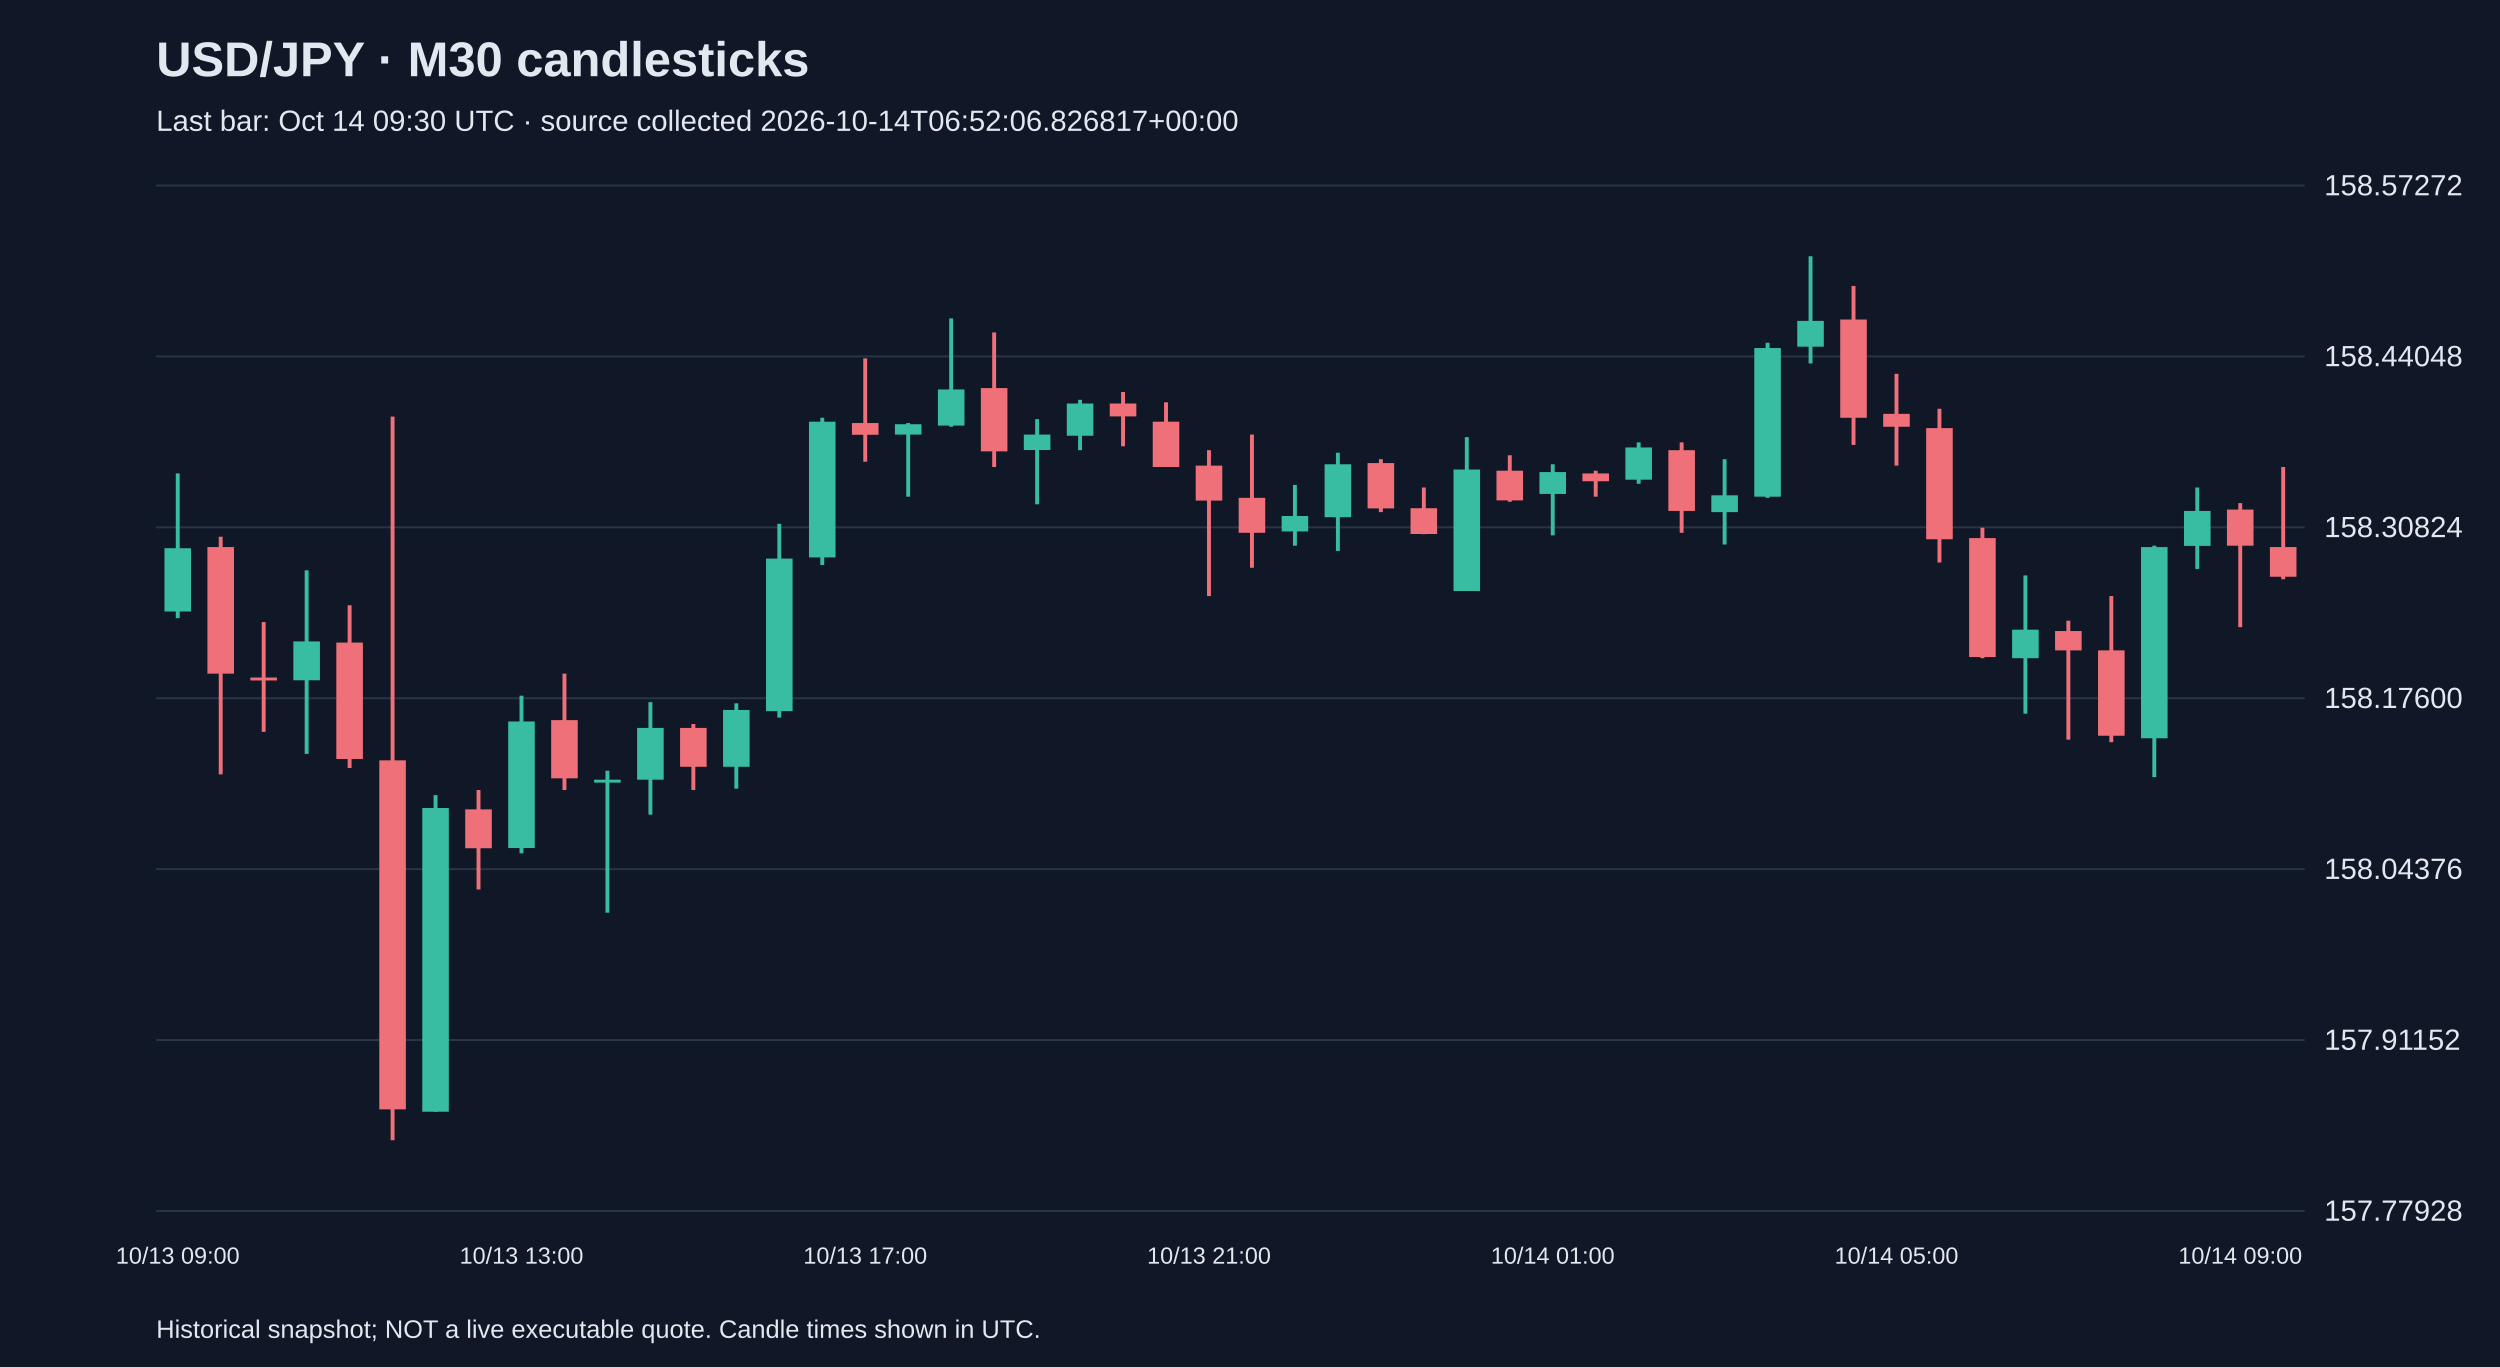
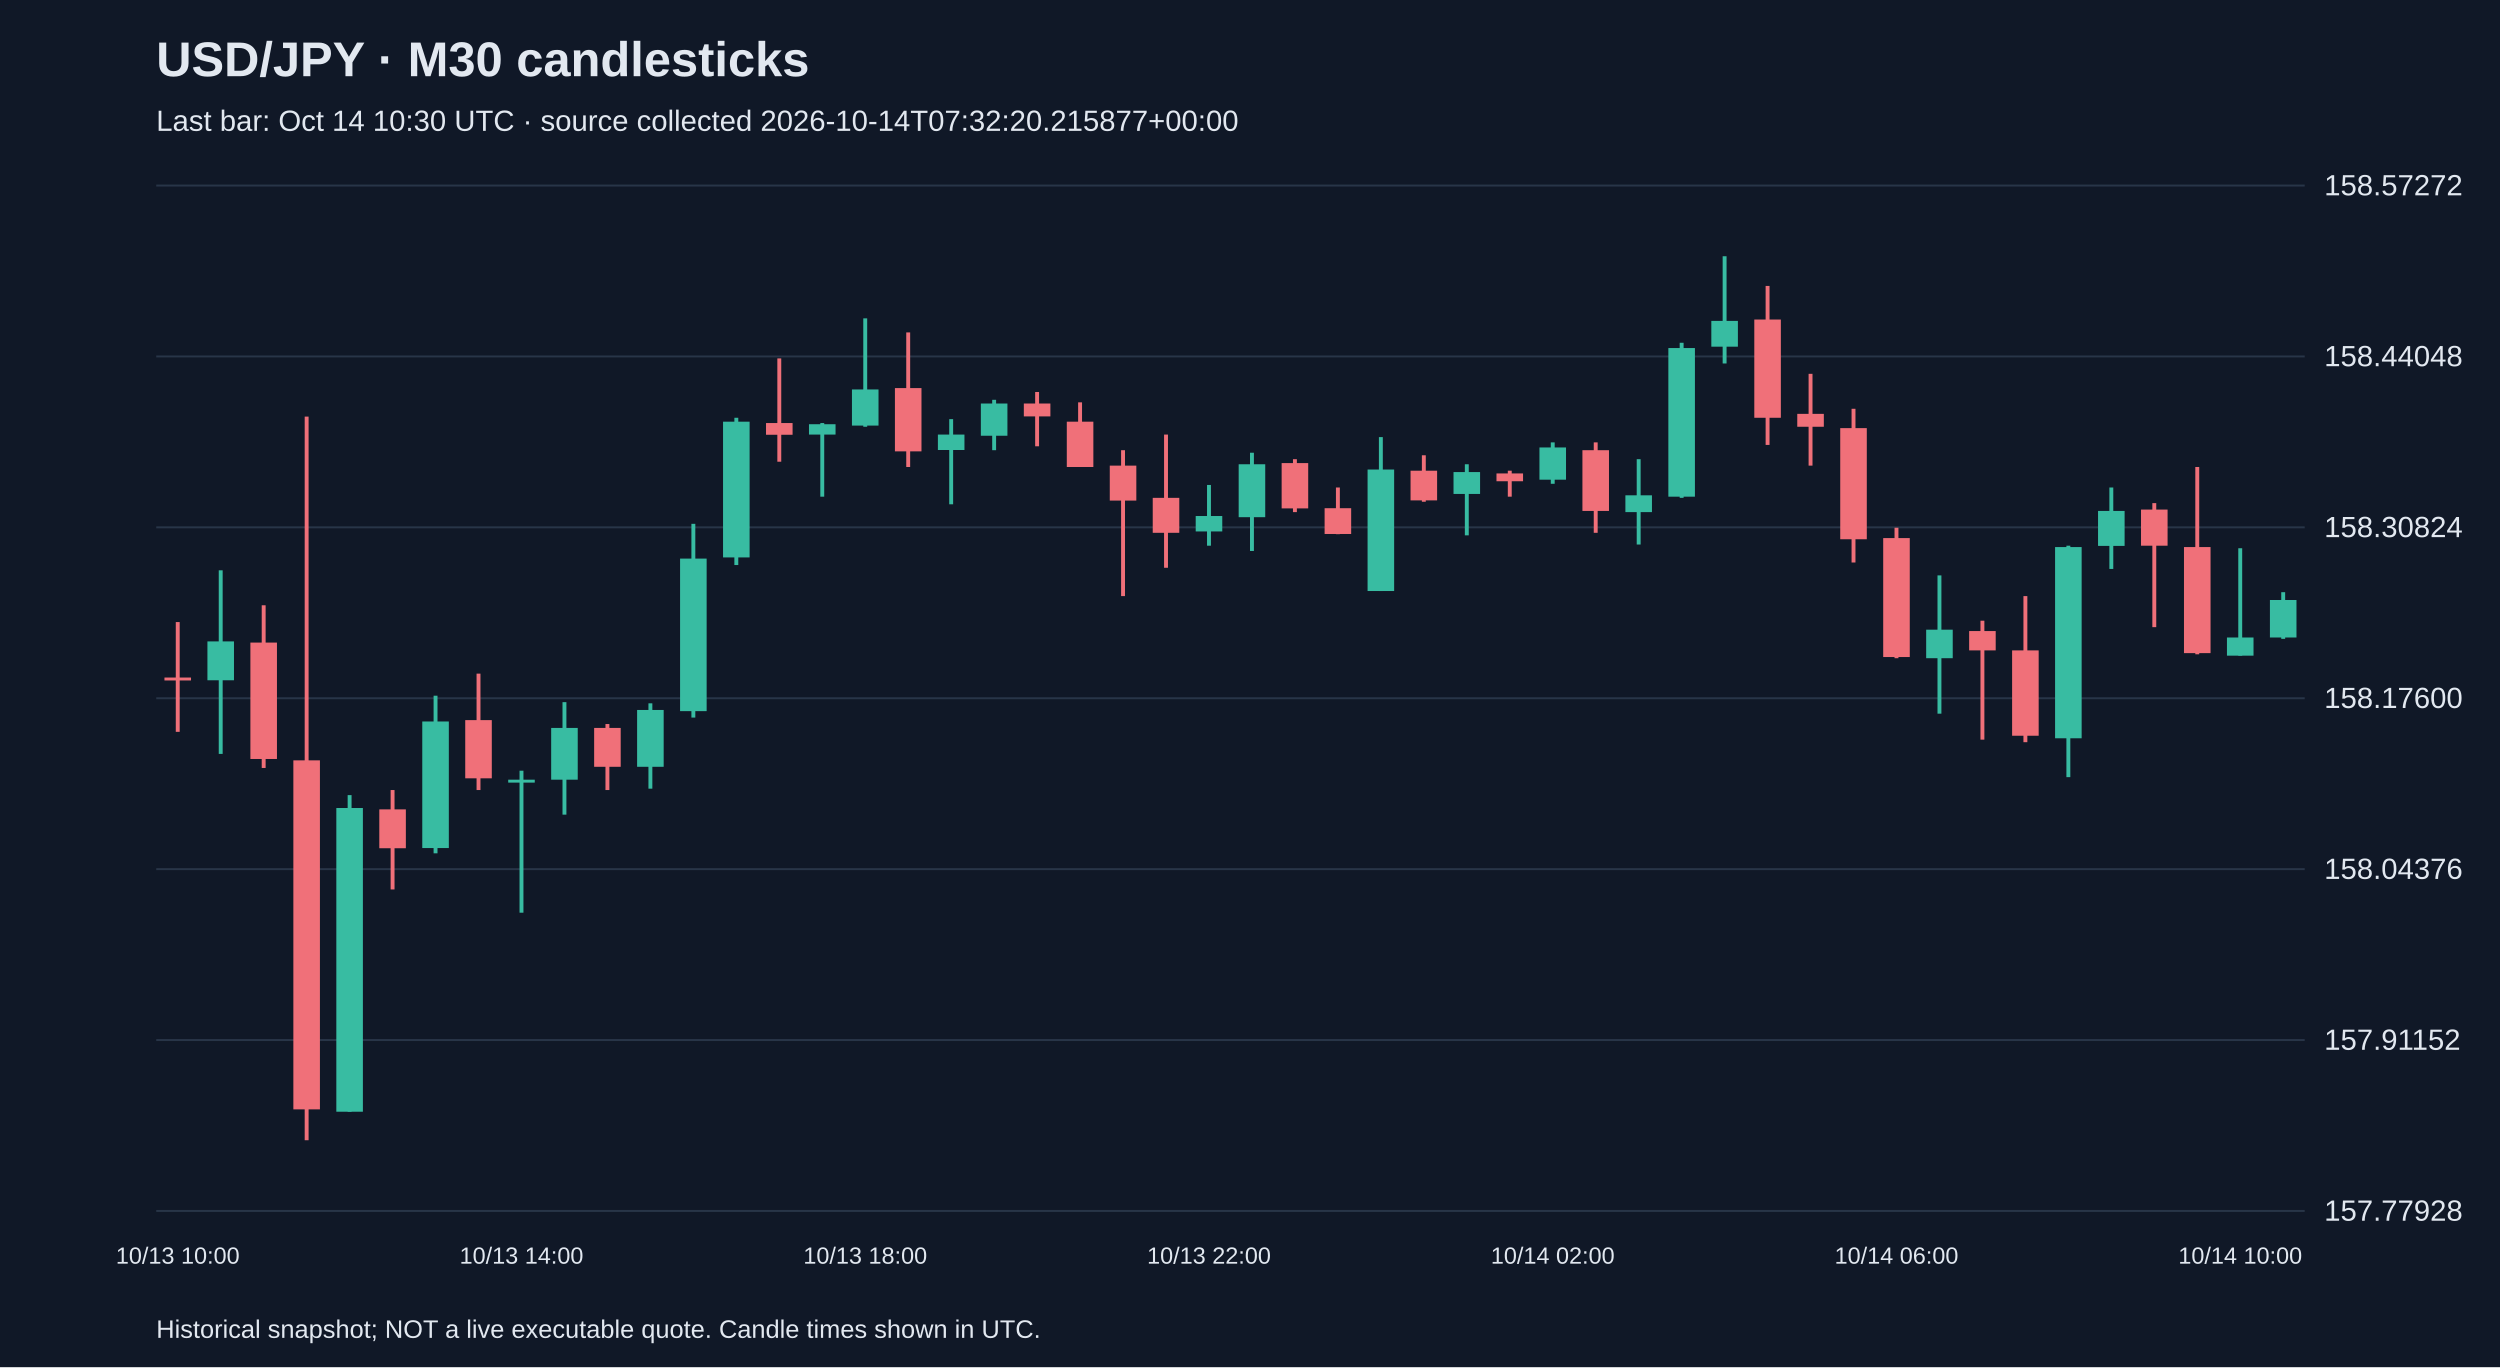
<svg xmlns="http://www.w3.org/2000/svg" viewBox="0 0 1280 700">
  <rect width="100%" height="100%" fill="#101827" />
  <style>text{font-family:Arial,sans-serif;fill:#e2e8f0}</style>
  <text x="80" y="39" font-size="25" font-weight="bold">USD/JPY · M30 candlesticks</text>
-   <text x="80" y="67" font-size="15" fill="#a6b1c5">Last bar: Oct 14 09:30 UTC · source collected 2026-10-14T06:52:06.826817+00:00</text>
+   <text x="80" y="67" font-size="15" fill="#a6b1c5">Last bar: Oct 14 10:30 UTC · source collected 2026-10-14T07:32:20.215877+00:00</text>
  <line x1="80" y1="620.0" x2="1180" y2="620.0" stroke="#283548" />
  <text x="1190" y="625.0" font-size="15">157.77928</text>
  <line x1="80" y1="532.5" x2="1180" y2="532.5" stroke="#283548" />
  <text x="1190" y="537.5" font-size="15">157.91152</text>
  <line x1="80" y1="445.0" x2="1180" y2="445.0" stroke="#283548" />
  <text x="1190" y="450.0" font-size="15">158.04376</text>
  <line x1="80" y1="357.5" x2="1180" y2="357.5" stroke="#283548" />
  <text x="1190" y="362.5" font-size="15">158.17600</text>
  <line x1="80" y1="270.0" x2="1180" y2="270.0" stroke="#283548" />
  <text x="1190" y="275.0" font-size="15">158.30824</text>
  <line x1="80" y1="182.5" x2="1180" y2="182.5" stroke="#283548" />
  <text x="1190" y="187.5" font-size="15">158.44048</text>
  <line x1="80" y1="95.0" x2="1180" y2="95.0" stroke="#283548" />
  <text x="1190" y="100.0" font-size="15">158.57272</text>
-   <line x1="91.0" y1="242.4" x2="91.0" y2="316.5" stroke="#38bca2" stroke-width="2" />
-   <rect x="84.2" y="280.7" width="13.6" height="32.4" fill="#38bca2" />
-   <text x="91.0" y="647" text-anchor="middle" font-size="12">10/13 09:00</text>
-   <line x1="113.0" y1="274.8" x2="113.0" y2="396.5" stroke="#f07079" stroke-width="2" />
-   <rect x="106.2" y="280.1" width="13.6" height="64.8" fill="#f07079" />
-   <line x1="135.0" y1="318.5" x2="135.0" y2="374.7" stroke="#f07079" stroke-width="2" />
-   <rect x="128.2" y="346.9" width="13.6" height="1.5" fill="#f07079" />
-   <line x1="157.0" y1="292.0" x2="157.0" y2="386.0" stroke="#38bca2" stroke-width="2" />
-   <rect x="150.2" y="328.4" width="13.6" height="19.9" fill="#38bca2" />
-   <line x1="179.0" y1="309.9" x2="179.0" y2="393.2" stroke="#f07079" stroke-width="2" />
-   <rect x="172.2" y="329.0" width="13.6" height="59.6" fill="#f07079" />
-   <line x1="201.0" y1="213.3" x2="201.0" y2="583.8" stroke="#f07079" stroke-width="2" />
-   <rect x="194.2" y="389.3" width="13.6" height="178.7" fill="#f07079" />
-   <line x1="223.0" y1="407.1" x2="223.0" y2="569.2" stroke="#38bca2" stroke-width="2" />
-   <rect x="216.2" y="413.7" width="13.6" height="155.5" fill="#38bca2" />
-   <line x1="245.0" y1="404.5" x2="245.0" y2="455.4" stroke="#f07079" stroke-width="2" />
-   <rect x="238.2" y="414.4" width="13.6" height="19.9" fill="#f07079" />
-   <line x1="267.0" y1="356.2" x2="267.0" y2="436.9" stroke="#38bca2" stroke-width="2" />
-   <rect x="260.2" y="369.4" width="13.6" height="64.8" fill="#38bca2" />
-   <text x="267.0" y="647" text-anchor="middle" font-size="12">10/13 13:00</text>
-   <line x1="289.0" y1="344.9" x2="289.0" y2="404.5" stroke="#f07079" stroke-width="2" />
-   <rect x="282.2" y="368.7" width="13.6" height="29.8" fill="#f07079" />
-   <line x1="311.0" y1="394.6" x2="311.0" y2="467.3" stroke="#38bca2" stroke-width="2" />
-   <rect x="304.2" y="399.2" width="13.6" height="1.5" fill="#38bca2" />
-   <line x1="333.0" y1="359.5" x2="333.0" y2="417.1" stroke="#38bca2" stroke-width="2" />
-   <rect x="326.2" y="372.7" width="13.6" height="26.5" fill="#38bca2" />
-   <line x1="355.0" y1="370.7" x2="355.0" y2="404.5" stroke="#f07079" stroke-width="2" />
-   <rect x="348.2" y="372.7" width="13.6" height="19.9" fill="#f07079" />
-   <line x1="377.0" y1="360.1" x2="377.0" y2="403.8" stroke="#38bca2" stroke-width="2" />
-   <rect x="370.2" y="363.5" width="13.6" height="29.1" fill="#38bca2" />
-   <line x1="399.0" y1="268.2" x2="399.0" y2="367.4" stroke="#38bca2" stroke-width="2" />
-   <rect x="392.2" y="286.0" width="13.6" height="78.1" fill="#38bca2" />
-   <line x1="421.0" y1="213.9" x2="421.0" y2="289.3" stroke="#38bca2" stroke-width="2" />
-   <rect x="414.2" y="215.9" width="13.6" height="69.5" fill="#38bca2" />
-   <line x1="443.0" y1="183.5" x2="443.0" y2="236.4" stroke="#f07079" stroke-width="2" />
-   <rect x="436.2" y="216.6" width="13.6" height="6.0" fill="#f07079" />
-   <text x="443.0" y="647" text-anchor="middle" font-size="12">10/13 17:00</text>
-   <line x1="465.0" y1="216.6" x2="465.0" y2="254.3" stroke="#38bca2" stroke-width="2" />
-   <rect x="458.2" y="217.2" width="13.6" height="5.3" fill="#38bca2" />
-   <line x1="487.0" y1="163.0" x2="487.0" y2="218.5" stroke="#38bca2" stroke-width="2" />
-   <rect x="480.2" y="199.4" width="13.6" height="18.5" fill="#38bca2" />
-   <line x1="509.0" y1="170.2" x2="509.0" y2="239.1" stroke="#f07079" stroke-width="2" />
-   <rect x="502.2" y="198.7" width="13.6" height="32.4" fill="#f07079" />
-   <line x1="531.0" y1="214.6" x2="531.0" y2="258.2" stroke="#38bca2" stroke-width="2" />
-   <rect x="524.2" y="222.5" width="13.6" height="7.9" fill="#38bca2" />
-   <line x1="553.0" y1="204.7" x2="553.0" y2="230.5" stroke="#38bca2" stroke-width="2" />
-   <rect x="546.2" y="206.6" width="13.6" height="16.5" fill="#38bca2" />
-   <line x1="575.0" y1="200.7" x2="575.0" y2="228.5" stroke="#f07079" stroke-width="2" />
-   <rect x="568.2" y="206.6" width="13.6" height="6.6" fill="#f07079" />
-   <line x1="597.0" y1="206.0" x2="597.0" y2="239.1" stroke="#f07079" stroke-width="2" />
-   <rect x="590.2" y="215.9" width="13.6" height="23.2" fill="#f07079" />
-   <line x1="619.0" y1="230.5" x2="619.0" y2="305.2" stroke="#f07079" stroke-width="2" />
-   <rect x="612.2" y="238.4" width="13.6" height="17.9" fill="#f07079" />
-   <text x="619.0" y="647" text-anchor="middle" font-size="12">10/13 21:00</text>
-   <line x1="641.0" y1="222.5" x2="641.0" y2="290.7" stroke="#f07079" stroke-width="2" />
-   <rect x="634.2" y="254.9" width="13.6" height="17.9" fill="#f07079" />
-   <line x1="663.0" y1="248.3" x2="663.0" y2="279.4" stroke="#38bca2" stroke-width="2" />
-   <rect x="656.2" y="264.2" width="13.6" height="7.9" fill="#38bca2" />
-   <line x1="685.0" y1="231.8" x2="685.0" y2="282.1" stroke="#38bca2" stroke-width="2" />
-   <rect x="678.2" y="237.7" width="13.6" height="27.1" fill="#38bca2" />
-   <line x1="707.0" y1="235.1" x2="707.0" y2="262.2" stroke="#f07079" stroke-width="2" />
-   <rect x="700.2" y="237.1" width="13.6" height="23.2" fill="#f07079" />
-   <line x1="729.0" y1="249.6" x2="729.0" y2="273.5" stroke="#f07079" stroke-width="2" />
-   <rect x="722.2" y="260.2" width="13.6" height="13.2" fill="#f07079" />
-   <line x1="751.0" y1="223.8" x2="751.0" y2="302.6" stroke="#38bca2" stroke-width="2" />
-   <rect x="744.2" y="240.4" width="13.6" height="62.2" fill="#38bca2" />
-   <line x1="773.0" y1="233.1" x2="773.0" y2="256.9" stroke="#f07079" stroke-width="2" />
-   <rect x="766.2" y="241.0" width="13.6" height="15.2" fill="#f07079" />
-   <line x1="795.0" y1="237.7" x2="795.0" y2="274.1" stroke="#38bca2" stroke-width="2" />
-   <rect x="788.2" y="241.7" width="13.6" height="11.2" fill="#38bca2" />
-   <text x="795.0" y="647" text-anchor="middle" font-size="12">10/14 01:00</text>
-   <line x1="817.0" y1="241.0" x2="817.0" y2="254.3" stroke="#f07079" stroke-width="2" />
-   <rect x="810.2" y="242.4" width="13.6" height="4.0" fill="#f07079" />
-   <line x1="839.0" y1="226.5" x2="839.0" y2="247.7" stroke="#38bca2" stroke-width="2" />
-   <rect x="832.2" y="229.1" width="13.6" height="16.5" fill="#38bca2" />
-   <line x1="861.0" y1="226.5" x2="861.0" y2="272.8" stroke="#f07079" stroke-width="2" />
-   <rect x="854.2" y="230.5" width="13.6" height="31.1" fill="#f07079" />
-   <line x1="883.0" y1="235.1" x2="883.0" y2="278.8" stroke="#38bca2" stroke-width="2" />
-   <rect x="876.2" y="253.6" width="13.6" height="8.6" fill="#38bca2" />
-   <line x1="905.0" y1="175.5" x2="905.0" y2="254.9" stroke="#38bca2" stroke-width="2" />
-   <rect x="898.2" y="178.2" width="13.6" height="76.1" fill="#38bca2" />
-   <line x1="927.0" y1="131.2" x2="927.0" y2="186.1" stroke="#38bca2" stroke-width="2" />
-   <rect x="920.2" y="164.3" width="13.6" height="13.2" fill="#38bca2" />
-   <line x1="949.0" y1="146.4" x2="949.0" y2="227.8" stroke="#f07079" stroke-width="2" />
-   <rect x="942.2" y="163.6" width="13.6" height="50.3" fill="#f07079" />
-   <line x1="971.0" y1="191.4" x2="971.0" y2="238.4" stroke="#f07079" stroke-width="2" />
-   <rect x="964.2" y="211.9" width="13.6" height="6.6" fill="#f07079" />
-   <text x="971.0" y="647" text-anchor="middle" font-size="12">10/14 05:00</text>
-   <line x1="993.0" y1="209.3" x2="993.0" y2="288.0" stroke="#f07079" stroke-width="2" />
-   <rect x="986.2" y="219.2" width="13.6" height="56.9" fill="#f07079" />
-   <line x1="1015.0" y1="270.2" x2="1015.0" y2="337.0" stroke="#f07079" stroke-width="2" />
-   <rect x="1008.2" y="275.5" width="13.6" height="60.9" fill="#f07079" />
-   <line x1="1037.0" y1="294.6" x2="1037.0" y2="365.4" stroke="#38bca2" stroke-width="2" />
-   <rect x="1030.2" y="322.4" width="13.6" height="14.6" fill="#38bca2" />
-   <line x1="1059.0" y1="317.8" x2="1059.0" y2="378.7" stroke="#f07079" stroke-width="2" />
-   <rect x="1052.2" y="323.1" width="13.6" height="9.9" fill="#f07079" />
-   <line x1="1081.0" y1="305.2" x2="1081.0" y2="380.0" stroke="#f07079" stroke-width="2" />
-   <rect x="1074.2" y="333.0" width="13.6" height="43.7" fill="#f07079" />
-   <line x1="1103.0" y1="279.4" x2="1103.0" y2="397.9" stroke="#38bca2" stroke-width="2" />
-   <rect x="1096.2" y="280.1" width="13.6" height="97.9" fill="#38bca2" />
-   <line x1="1125.0" y1="249.6" x2="1125.0" y2="291.3" stroke="#38bca2" stroke-width="2" />
-   <rect x="1118.2" y="261.6" width="13.6" height="17.9" fill="#38bca2" />
-   <line x1="1147.0" y1="257.6" x2="1147.0" y2="321.1" stroke="#f07079" stroke-width="2" />
-   <rect x="1140.2" y="260.9" width="13.6" height="18.5" fill="#f07079" />
-   <text x="1147.0" y="647" text-anchor="middle" font-size="12">10/14 09:00</text>
-   <line x1="1169.0" y1="239.1" x2="1169.0" y2="296.6" stroke="#f07079" stroke-width="2" />
-   <rect x="1162.2" y="280.1" width="13.6" height="15.2" fill="#f07079" />
+   <line x1="91.0" y1="318.5" x2="91.0" y2="374.7" stroke="#f07079" stroke-width="2" />
+   <rect x="84.2" y="346.9" width="13.6" height="1.5" fill="#f07079" />
+   <text x="91.0" y="647" text-anchor="middle" font-size="12">10/13 10:00</text>
+   <line x1="113.0" y1="292.0" x2="113.0" y2="386.0" stroke="#38bca2" stroke-width="2" />
+   <rect x="106.2" y="328.4" width="13.6" height="19.9" fill="#38bca2" />
+   <line x1="135.0" y1="309.9" x2="135.0" y2="393.2" stroke="#f07079" stroke-width="2" />
+   <rect x="128.2" y="329.0" width="13.6" height="59.6" fill="#f07079" />
+   <line x1="157.0" y1="213.3" x2="157.0" y2="583.8" stroke="#f07079" stroke-width="2" />
+   <rect x="150.2" y="389.3" width="13.6" height="178.7" fill="#f07079" />
+   <line x1="179.0" y1="407.1" x2="179.0" y2="569.2" stroke="#38bca2" stroke-width="2" />
+   <rect x="172.2" y="413.7" width="13.6" height="155.5" fill="#38bca2" />
+   <line x1="201.0" y1="404.5" x2="201.0" y2="455.4" stroke="#f07079" stroke-width="2" />
+   <rect x="194.2" y="414.4" width="13.6" height="19.9" fill="#f07079" />
+   <line x1="223.0" y1="356.2" x2="223.0" y2="436.9" stroke="#38bca2" stroke-width="2" />
+   <rect x="216.2" y="369.4" width="13.6" height="64.8" fill="#38bca2" />
+   <line x1="245.0" y1="344.9" x2="245.0" y2="404.5" stroke="#f07079" stroke-width="2" />
+   <rect x="238.2" y="368.7" width="13.6" height="29.8" fill="#f07079" />
+   <line x1="267.0" y1="394.6" x2="267.0" y2="467.3" stroke="#38bca2" stroke-width="2" />
+   <rect x="260.2" y="399.2" width="13.6" height="1.5" fill="#38bca2" />
+   <text x="267.0" y="647" text-anchor="middle" font-size="12">10/13 14:00</text>
+   <line x1="289.0" y1="359.5" x2="289.0" y2="417.1" stroke="#38bca2" stroke-width="2" />
+   <rect x="282.2" y="372.7" width="13.6" height="26.5" fill="#38bca2" />
+   <line x1="311.0" y1="370.7" x2="311.0" y2="404.5" stroke="#f07079" stroke-width="2" />
+   <rect x="304.2" y="372.7" width="13.6" height="19.9" fill="#f07079" />
+   <line x1="333.0" y1="360.1" x2="333.0" y2="403.8" stroke="#38bca2" stroke-width="2" />
+   <rect x="326.2" y="363.5" width="13.6" height="29.1" fill="#38bca2" />
+   <line x1="355.0" y1="268.2" x2="355.0" y2="367.4" stroke="#38bca2" stroke-width="2" />
+   <rect x="348.2" y="286.0" width="13.6" height="78.1" fill="#38bca2" />
+   <line x1="377.0" y1="213.9" x2="377.0" y2="289.3" stroke="#38bca2" stroke-width="2" />
+   <rect x="370.2" y="215.9" width="13.6" height="69.5" fill="#38bca2" />
+   <line x1="399.0" y1="183.5" x2="399.0" y2="236.4" stroke="#f07079" stroke-width="2" />
+   <rect x="392.2" y="216.6" width="13.6" height="6.0" fill="#f07079" />
+   <line x1="421.0" y1="216.6" x2="421.0" y2="254.3" stroke="#38bca2" stroke-width="2" />
+   <rect x="414.2" y="217.2" width="13.6" height="5.3" fill="#38bca2" />
+   <line x1="443.0" y1="163.0" x2="443.0" y2="218.5" stroke="#38bca2" stroke-width="2" />
+   <rect x="436.2" y="199.4" width="13.6" height="18.5" fill="#38bca2" />
+   <text x="443.0" y="647" text-anchor="middle" font-size="12">10/13 18:00</text>
+   <line x1="465.0" y1="170.2" x2="465.0" y2="239.1" stroke="#f07079" stroke-width="2" />
+   <rect x="458.2" y="198.7" width="13.6" height="32.4" fill="#f07079" />
+   <line x1="487.0" y1="214.6" x2="487.0" y2="258.2" stroke="#38bca2" stroke-width="2" />
+   <rect x="480.2" y="222.5" width="13.6" height="7.9" fill="#38bca2" />
+   <line x1="509.0" y1="204.7" x2="509.0" y2="230.5" stroke="#38bca2" stroke-width="2" />
+   <rect x="502.2" y="206.6" width="13.6" height="16.5" fill="#38bca2" />
+   <line x1="531.0" y1="200.7" x2="531.0" y2="228.5" stroke="#f07079" stroke-width="2" />
+   <rect x="524.2" y="206.6" width="13.6" height="6.6" fill="#f07079" />
+   <line x1="553.0" y1="206.0" x2="553.0" y2="239.1" stroke="#f07079" stroke-width="2" />
+   <rect x="546.2" y="215.9" width="13.6" height="23.2" fill="#f07079" />
+   <line x1="575.0" y1="230.5" x2="575.0" y2="305.2" stroke="#f07079" stroke-width="2" />
+   <rect x="568.2" y="238.4" width="13.6" height="17.9" fill="#f07079" />
+   <line x1="597.0" y1="222.5" x2="597.0" y2="290.7" stroke="#f07079" stroke-width="2" />
+   <rect x="590.2" y="254.9" width="13.6" height="17.9" fill="#f07079" />
+   <line x1="619.0" y1="248.3" x2="619.0" y2="279.4" stroke="#38bca2" stroke-width="2" />
+   <rect x="612.2" y="264.2" width="13.6" height="7.9" fill="#38bca2" />
+   <text x="619.0" y="647" text-anchor="middle" font-size="12">10/13 22:00</text>
+   <line x1="641.0" y1="231.8" x2="641.0" y2="282.1" stroke="#38bca2" stroke-width="2" />
+   <rect x="634.2" y="237.7" width="13.6" height="27.1" fill="#38bca2" />
+   <line x1="663.0" y1="235.1" x2="663.0" y2="262.2" stroke="#f07079" stroke-width="2" />
+   <rect x="656.2" y="237.1" width="13.6" height="23.2" fill="#f07079" />
+   <line x1="685.0" y1="249.6" x2="685.0" y2="273.5" stroke="#f07079" stroke-width="2" />
+   <rect x="678.2" y="260.2" width="13.6" height="13.2" fill="#f07079" />
+   <line x1="707.0" y1="223.8" x2="707.0" y2="302.6" stroke="#38bca2" stroke-width="2" />
+   <rect x="700.2" y="240.4" width="13.6" height="62.2" fill="#38bca2" />
+   <line x1="729.0" y1="233.1" x2="729.0" y2="256.9" stroke="#f07079" stroke-width="2" />
+   <rect x="722.2" y="241.0" width="13.6" height="15.2" fill="#f07079" />
+   <line x1="751.0" y1="237.7" x2="751.0" y2="274.1" stroke="#38bca2" stroke-width="2" />
+   <rect x="744.2" y="241.7" width="13.6" height="11.2" fill="#38bca2" />
+   <line x1="773.0" y1="241.0" x2="773.0" y2="254.3" stroke="#f07079" stroke-width="2" />
+   <rect x="766.2" y="242.4" width="13.6" height="4.0" fill="#f07079" />
+   <line x1="795.0" y1="226.5" x2="795.0" y2="247.7" stroke="#38bca2" stroke-width="2" />
+   <rect x="788.2" y="229.1" width="13.6" height="16.5" fill="#38bca2" />
+   <text x="795.0" y="647" text-anchor="middle" font-size="12">10/14 02:00</text>
+   <line x1="817.0" y1="226.5" x2="817.0" y2="272.8" stroke="#f07079" stroke-width="2" />
+   <rect x="810.2" y="230.5" width="13.6" height="31.1" fill="#f07079" />
+   <line x1="839.0" y1="235.1" x2="839.0" y2="278.8" stroke="#38bca2" stroke-width="2" />
+   <rect x="832.2" y="253.6" width="13.6" height="8.6" fill="#38bca2" />
+   <line x1="861.0" y1="175.5" x2="861.0" y2="254.9" stroke="#38bca2" stroke-width="2" />
+   <rect x="854.2" y="178.2" width="13.6" height="76.1" fill="#38bca2" />
+   <line x1="883.0" y1="131.2" x2="883.0" y2="186.1" stroke="#38bca2" stroke-width="2" />
+   <rect x="876.2" y="164.3" width="13.6" height="13.2" fill="#38bca2" />
+   <line x1="905.0" y1="146.4" x2="905.0" y2="227.8" stroke="#f07079" stroke-width="2" />
+   <rect x="898.2" y="163.6" width="13.6" height="50.3" fill="#f07079" />
+   <line x1="927.0" y1="191.4" x2="927.0" y2="238.4" stroke="#f07079" stroke-width="2" />
+   <rect x="920.2" y="211.9" width="13.6" height="6.6" fill="#f07079" />
+   <line x1="949.0" y1="209.3" x2="949.0" y2="288.0" stroke="#f07079" stroke-width="2" />
+   <rect x="942.2" y="219.2" width="13.6" height="56.9" fill="#f07079" />
+   <line x1="971.0" y1="270.2" x2="971.0" y2="337.0" stroke="#f07079" stroke-width="2" />
+   <rect x="964.2" y="275.5" width="13.6" height="60.9" fill="#f07079" />
+   <text x="971.0" y="647" text-anchor="middle" font-size="12">10/14 06:00</text>
+   <line x1="993.0" y1="294.6" x2="993.0" y2="365.4" stroke="#38bca2" stroke-width="2" />
+   <rect x="986.2" y="322.4" width="13.6" height="14.6" fill="#38bca2" />
+   <line x1="1015.0" y1="317.8" x2="1015.0" y2="378.7" stroke="#f07079" stroke-width="2" />
+   <rect x="1008.2" y="323.1" width="13.6" height="9.9" fill="#f07079" />
+   <line x1="1037.0" y1="305.2" x2="1037.0" y2="380.0" stroke="#f07079" stroke-width="2" />
+   <rect x="1030.2" y="333.0" width="13.6" height="43.7" fill="#f07079" />
+   <line x1="1059.0" y1="279.4" x2="1059.0" y2="397.9" stroke="#38bca2" stroke-width="2" />
+   <rect x="1052.2" y="280.1" width="13.6" height="97.9" fill="#38bca2" />
+   <line x1="1081.0" y1="249.6" x2="1081.0" y2="291.3" stroke="#38bca2" stroke-width="2" />
+   <rect x="1074.2" y="261.6" width="13.6" height="17.9" fill="#38bca2" />
+   <line x1="1103.0" y1="257.6" x2="1103.0" y2="321.1" stroke="#f07079" stroke-width="2" />
+   <rect x="1096.2" y="260.9" width="13.6" height="18.5" fill="#f07079" />
+   <line x1="1125.0" y1="239.1" x2="1125.0" y2="335.0" stroke="#f07079" stroke-width="2" />
+   <rect x="1118.2" y="280.1" width="13.6" height="54.3" fill="#f07079" />
+   <line x1="1147.0" y1="280.7" x2="1147.0" y2="335.7" stroke="#38bca2" stroke-width="2" />
+   <rect x="1140.2" y="326.4" width="13.6" height="9.3" fill="#38bca2" />
+   <text x="1147.0" y="647" text-anchor="middle" font-size="12">10/14 10:00</text>
+   <line x1="1169.0" y1="303.2" x2="1169.0" y2="327.1" stroke="#38bca2" stroke-width="2" />
+   <rect x="1162.2" y="307.2" width="13.6" height="19.2" fill="#38bca2" />
  <text x="80" y="685" font-size="13">Historical snapshot; NOT a live executable quote. Candle times shown in UTC.</text>
</svg>
